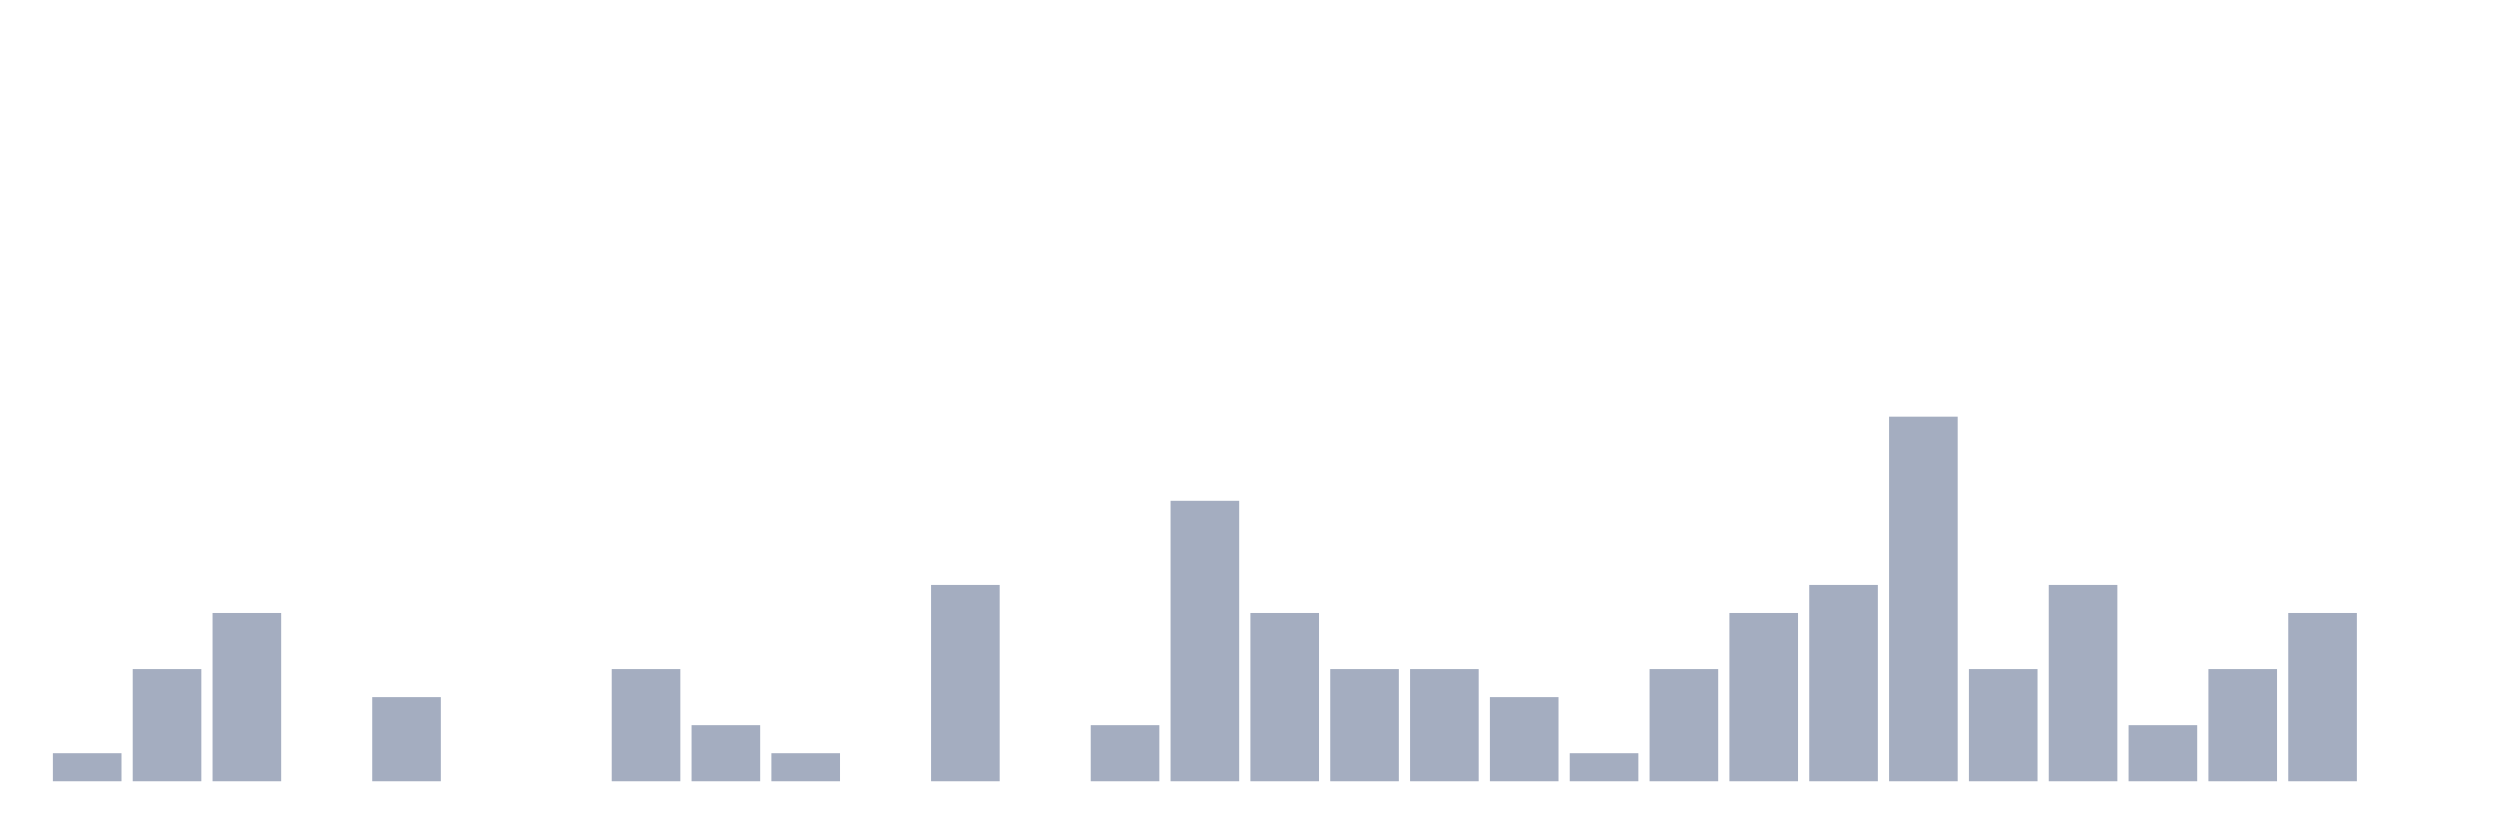
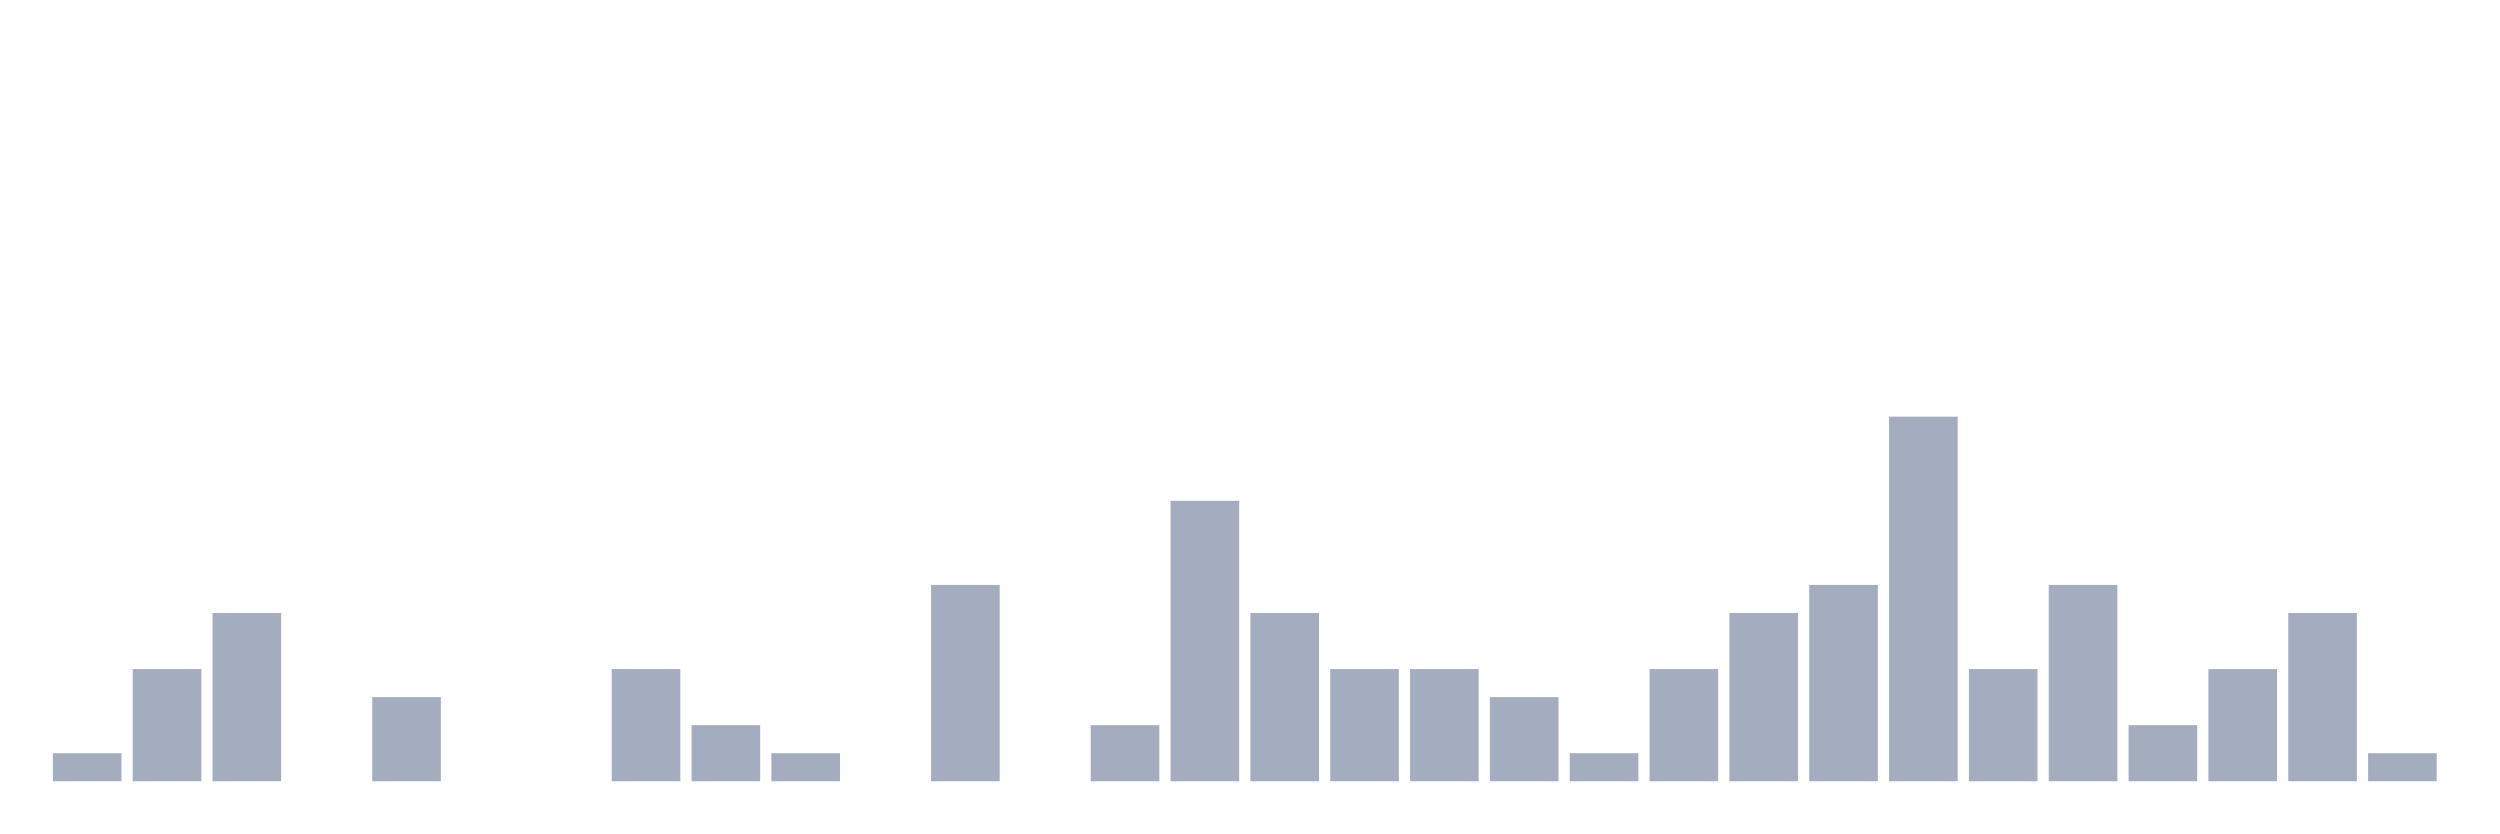
<svg xmlns="http://www.w3.org/2000/svg" viewBox="0 0 480 160">
  <g transform="translate(10,10)">
    <rect class="bar" x="0.153" width="13.175" y="134.615" height="5.385" fill="rgb(164,173,192)" />
    <rect class="bar" x="15.482" width="13.175" y="118.462" height="21.538" fill="rgb(164,173,192)" />
    <rect class="bar" x="30.81" width="13.175" y="107.692" height="32.308" fill="rgb(164,173,192)" />
    <rect class="bar" x="46.138" width="13.175" y="140" height="0" fill="rgb(164,173,192)" />
    <rect class="bar" x="61.466" width="13.175" y="123.846" height="16.154" fill="rgb(164,173,192)" />
    <rect class="bar" x="76.794" width="13.175" y="140" height="0" fill="rgb(164,173,192)" />
    <rect class="bar" x="92.123" width="13.175" y="140" height="0" fill="rgb(164,173,192)" />
    <rect class="bar" x="107.451" width="13.175" y="118.462" height="21.538" fill="rgb(164,173,192)" />
    <rect class="bar" x="122.779" width="13.175" y="129.231" height="10.769" fill="rgb(164,173,192)" />
    <rect class="bar" x="138.107" width="13.175" y="134.615" height="5.385" fill="rgb(164,173,192)" />
    <rect class="bar" x="153.436" width="13.175" y="140" height="0" fill="rgb(164,173,192)" />
    <rect class="bar" x="168.764" width="13.175" y="102.308" height="37.692" fill="rgb(164,173,192)" />
    <rect class="bar" x="184.092" width="13.175" y="140" height="0" fill="rgb(164,173,192)" />
    <rect class="bar" x="199.42" width="13.175" y="129.231" height="10.769" fill="rgb(164,173,192)" />
    <rect class="bar" x="214.748" width="13.175" y="86.154" height="53.846" fill="rgb(164,173,192)" />
    <rect class="bar" x="230.077" width="13.175" y="107.692" height="32.308" fill="rgb(164,173,192)" />
    <rect class="bar" x="245.405" width="13.175" y="118.462" height="21.538" fill="rgb(164,173,192)" />
    <rect class="bar" x="260.733" width="13.175" y="118.462" height="21.538" fill="rgb(164,173,192)" />
    <rect class="bar" x="276.061" width="13.175" y="123.846" height="16.154" fill="rgb(164,173,192)" />
    <rect class="bar" x="291.39" width="13.175" y="134.615" height="5.385" fill="rgb(164,173,192)" />
    <rect class="bar" x="306.718" width="13.175" y="118.462" height="21.538" fill="rgb(164,173,192)" />
    <rect class="bar" x="322.046" width="13.175" y="107.692" height="32.308" fill="rgb(164,173,192)" />
    <rect class="bar" x="337.374" width="13.175" y="102.308" height="37.692" fill="rgb(164,173,192)" />
    <rect class="bar" x="352.702" width="13.175" y="70" height="70" fill="rgb(164,173,192)" />
    <rect class="bar" x="368.031" width="13.175" y="118.462" height="21.538" fill="rgb(164,173,192)" />
    <rect class="bar" x="383.359" width="13.175" y="102.308" height="37.692" fill="rgb(164,173,192)" />
    <rect class="bar" x="398.687" width="13.175" y="129.231" height="10.769" fill="rgb(164,173,192)" />
    <rect class="bar" x="414.015" width="13.175" y="118.462" height="21.538" fill="rgb(164,173,192)" />
    <rect class="bar" x="429.344" width="13.175" y="107.692" height="32.308" fill="rgb(164,173,192)" />
-     <rect class="bar" x="444.672" width="13.175" y="140" height="0" fill="rgb(164,173,192)" />
+     <rect class="bar" x="444.672" width="13.175" y="134.615" height="5.385" fill="rgb(164,173,192)" />
  </g>
</svg>
